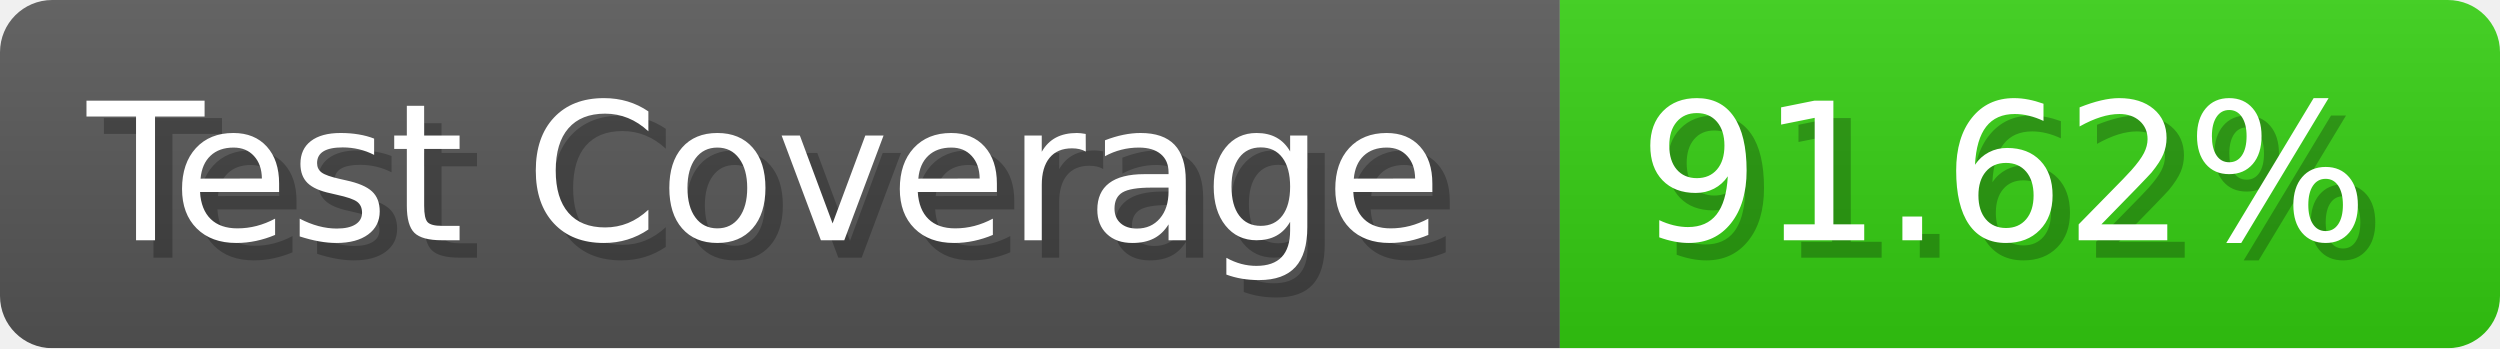
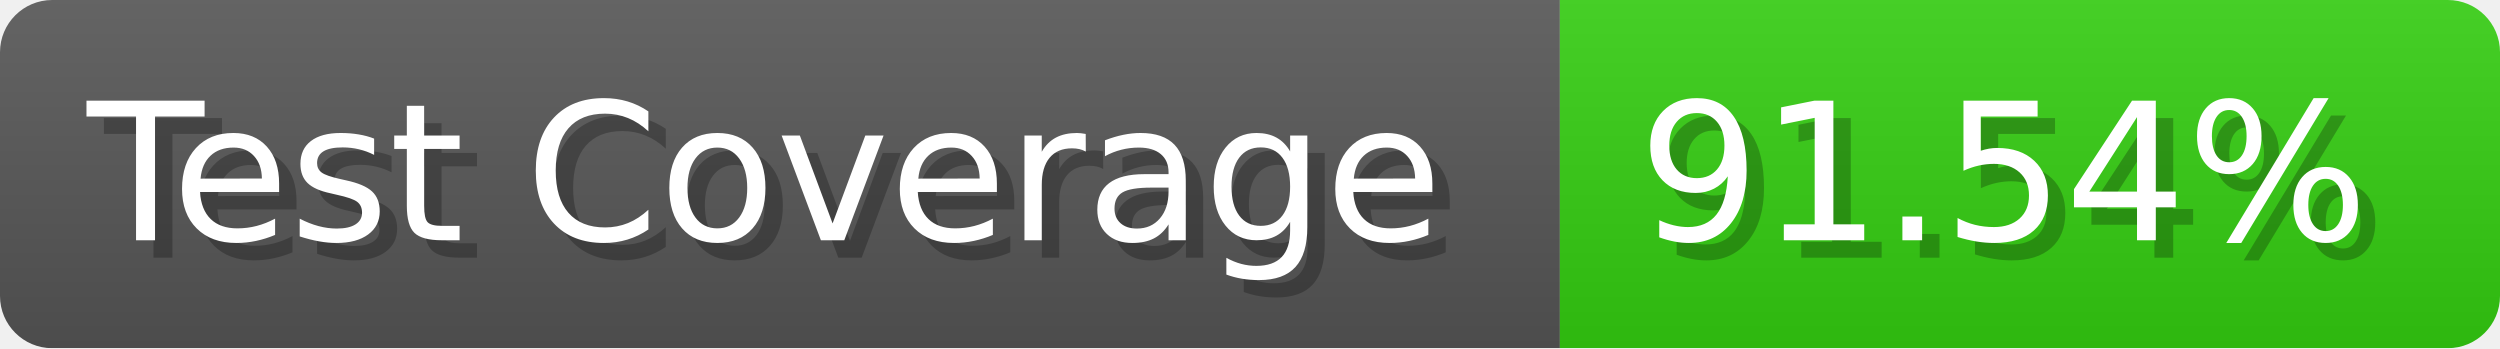
- <svg xmlns="http://www.w3.org/2000/svg" width="143.6" height="20" viewBox="0 0 1436 200" role="img" aria-label="Test Coverage: 91.62%">
+ <svg xmlns="http://www.w3.org/2000/svg" width="143.6" height="20" viewBox="0 0 1436 200" role="img" aria-label="Test Coverage: 91.54%">
  <linearGradient id="a" x2="0" y2="100%">
    <stop offset="0" stop-opacity=".1" stop-color="#EEE" />
    <stop offset="1" stop-opacity=".1" />
  </linearGradient>
  <mask id="m">
    <rect width="1436" height="200" rx="30" fill="#FFF" />
  </mask>
  <g mask="url(#m)">
    <rect width="896" height="200" fill="#555" />
    <rect width="540" height="200" fill="#3C1" x="896" />
    <rect width="1436" height="200" fill="url(#a)" />
  </g>
  <g aria-hidden="true" fill="#fff" text-anchor="start" font-family="Verdana,DejaVu Sans,sans-serif" font-size="110">
    <text x="60" y="148" textLength="796" fill="#000" opacity="0.25">Test Coverage</text>
    <text x="50" y="138" textLength="796">Test Coverage</text>
-     <text x="951" y="148" textLength="440" fill="#000" opacity="0.25">91.62%</text>
-     <text x="941" y="138" textLength="440">91.62%</text>
+     <text x="951" y="148" textLength="440" fill="#000" opacity="0.25">91.54%</text>
+     <text x="941" y="138" textLength="440">91.54%</text>
  </g>
</svg>
